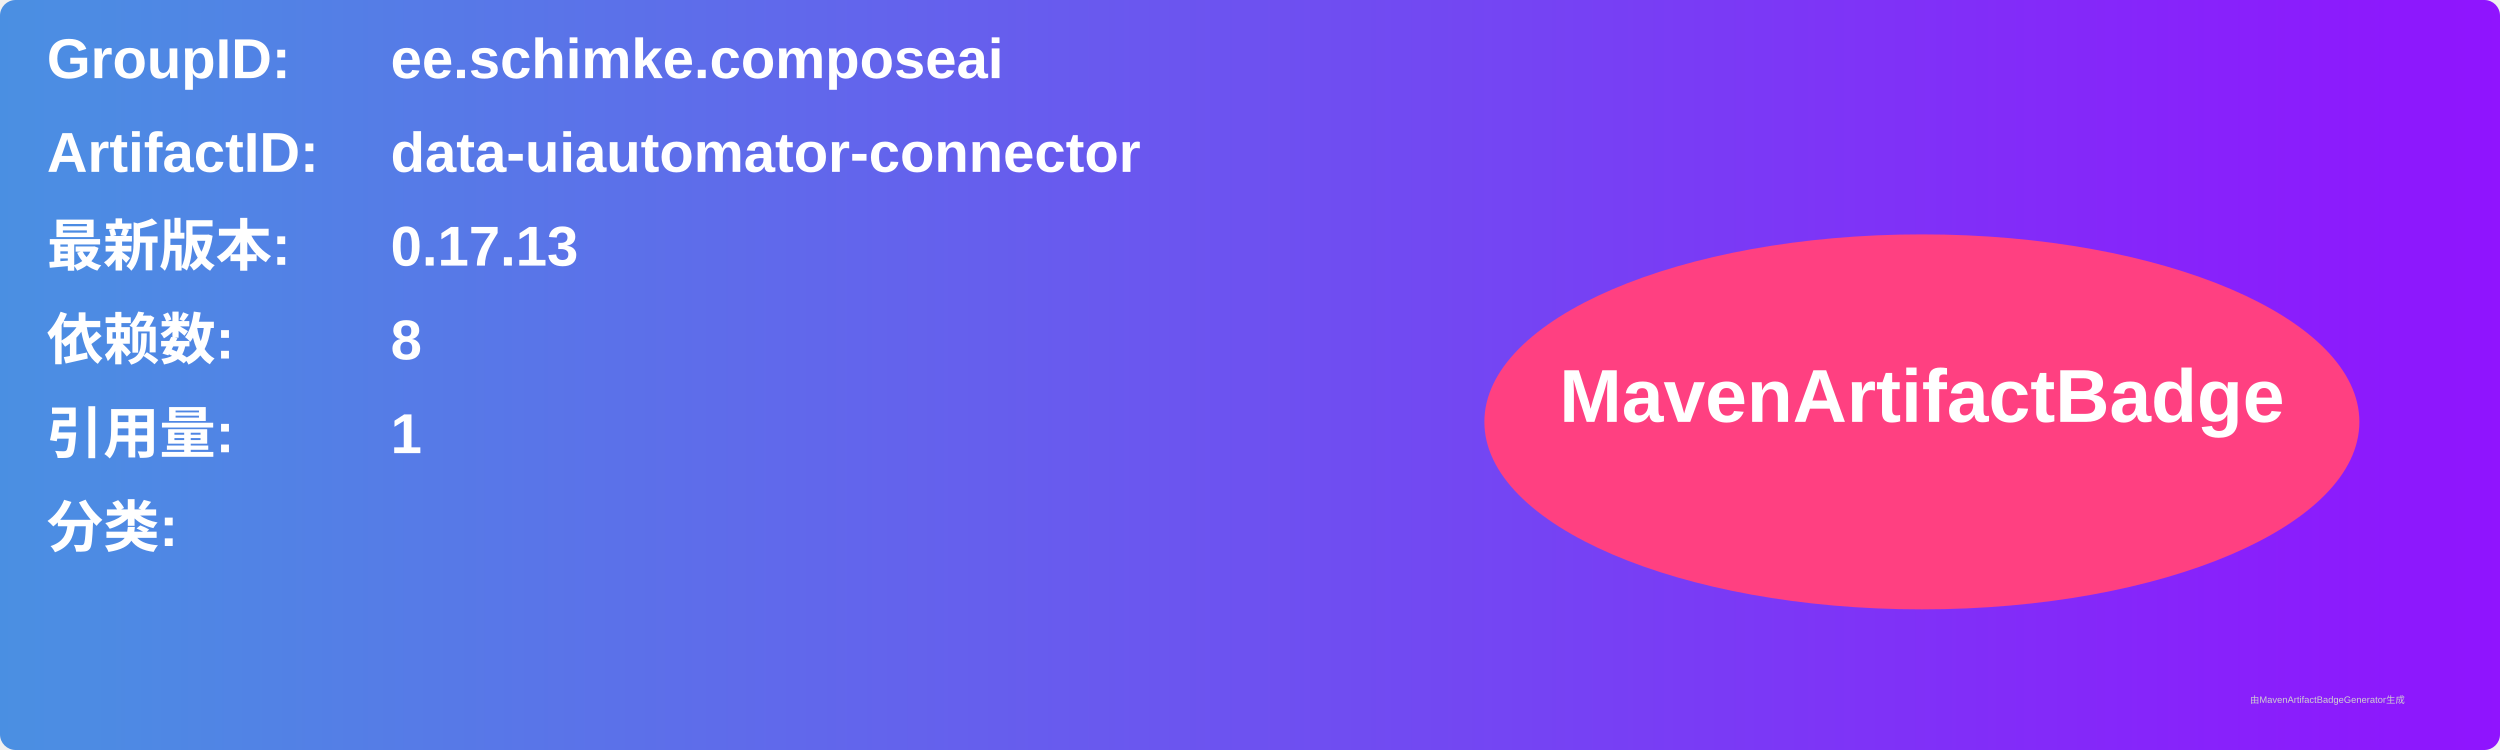
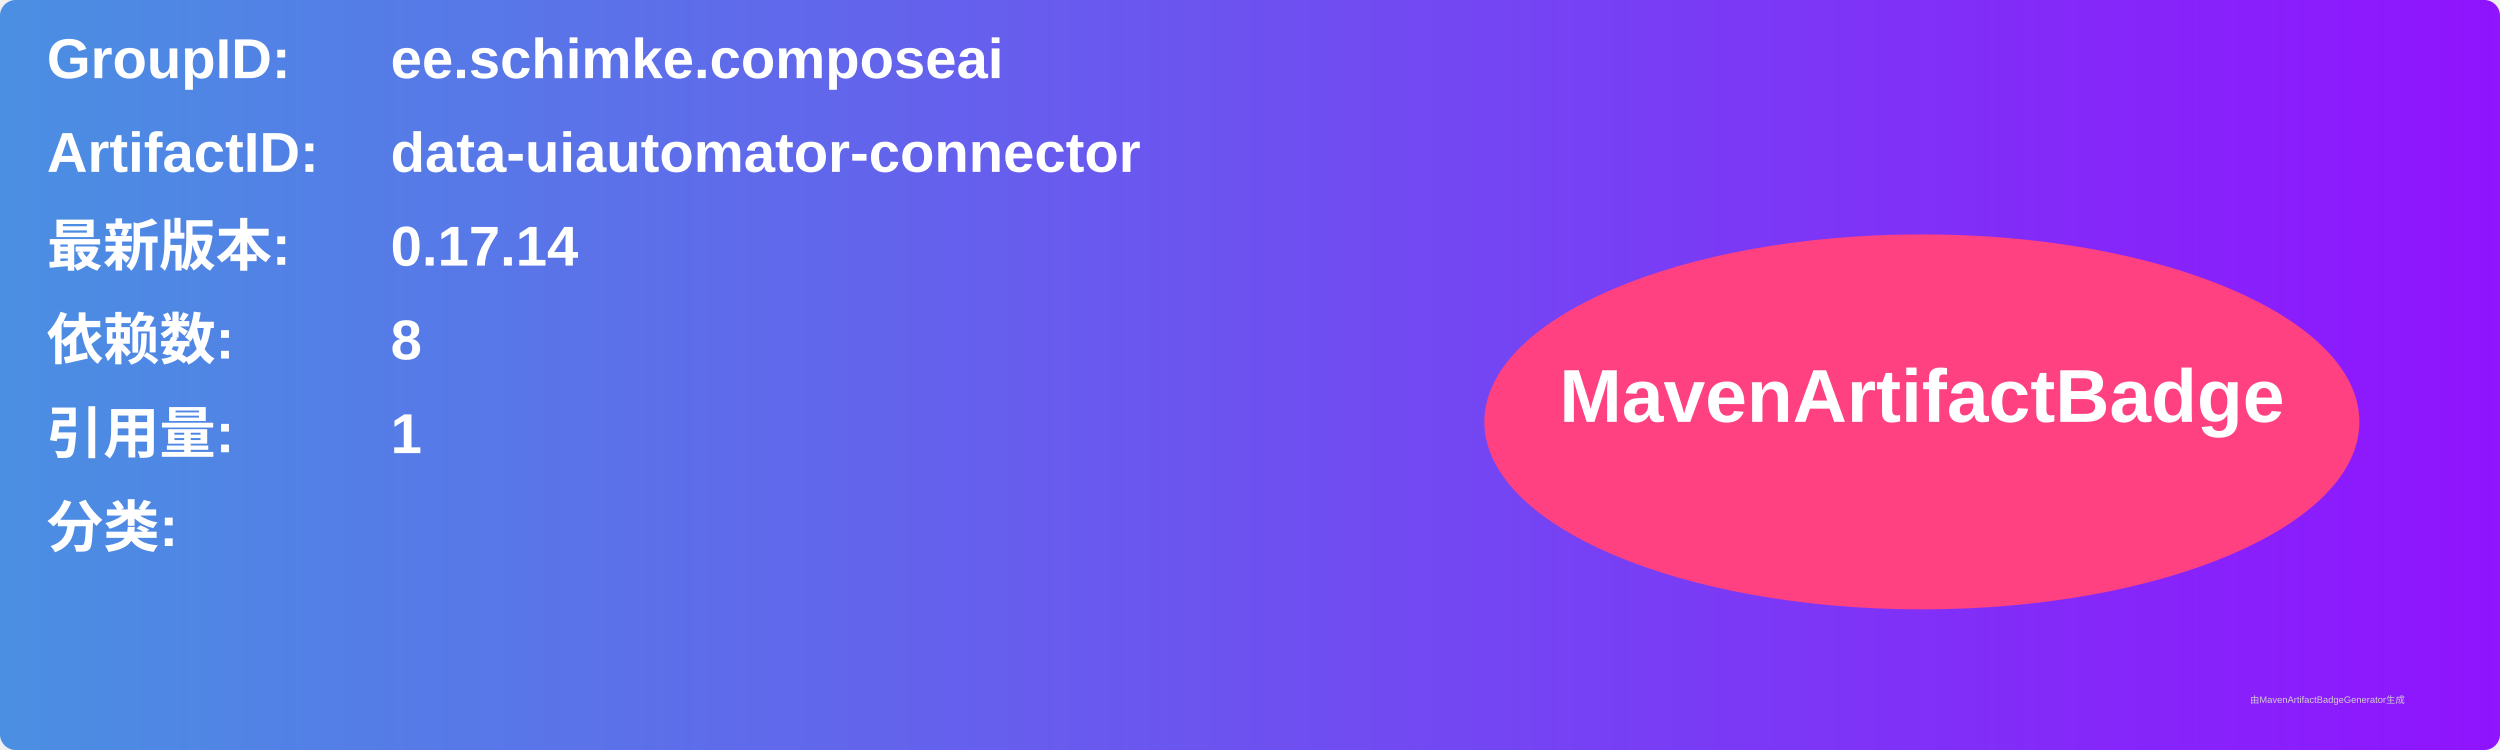
<svg xmlns="http://www.w3.org/2000/svg" width="800" height="240" viewBox="0 0 800 240">
  <linearGradient id="grad" x1="0%" y1="0%" x2="100%" y2="0%">
    <stop offset="0%" stop-color="#4a90e2" />
    <stop offset="100%" stop-color="#9013fe" />
  </linearGradient>
  <rect width="100%" height="100%" rx="5" ry="5" fill="url(#grad)" />
  <g transform="translate(15, 15)">
    <text x="0" y="10" font-family="Arial" font-size="18" fill="white" font-weight="bold" width="260">GroupID:</text>
    <text x="110" y="10" font-family="Arial" font-size="18" fill="white" font-weight="bold" width="460">ee.schimke.composeai</text>
    <text x="0" y="40" font-family="Arial" font-size="18" fill="white" font-weight="bold" width="260">ArtifactID:</text>
    <text x="110" y="40" font-family="Arial" font-size="18" fill="white" font-weight="bold" width="460">data-uiautomator-connector</text>
    <text x="0" y="70" font-family="Arial" font-size="18" fill="white" font-weight="bold">最新版本:</text>
    <text x="110" y="70" font-family="Arial" font-size="18" fill="white" font-weight="bold">
-       <tspan font-weight="bold">0.17.13</tspan>
+       <tspan font-weight="bold">0.17.14</tspan>
    </text>
    <text x="0" y="100" font-family="Arial" font-size="18" fill="white" font-weight="bold">依赖数: </text>
    <text x="110" y="100" font-family="Arial" font-size="18" fill="white">
      <tspan font-weight="bold">8</tspan>
    </text>
    <text x="0" y="130" font-family="Arial" font-size="18" fill="white" font-weight="bold">引用量: </text>
    <text x="110" y="130" font-family="Arial" font-size="18" fill="white">
      <tspan font-weight="bold">1</tspan>
    </text>
    <text x="0" y="160" font-family="Arial" font-size="18" fill="white" font-weight="bold">分类:</text>
    <text x="10" y="190" font-family="Arial" font-size="10" fill="white">
      <tspan font-weight="bold" />
    </text>
    <ellipse cx="600" cy="120" rx="140" ry="60" fill="#ff4081" />
    <text x="600" y="120" text-anchor="middle" font-family="Arial" font-size="24" fill="white" font-weight="bold">MavenArtifactBadge</text>
  </g>
  <text x="720" y="225" font-family="Arial" font-size="3" fill="#d0d0d0">由MavenArtifactBadgeGenerator生成</text>
</svg>
